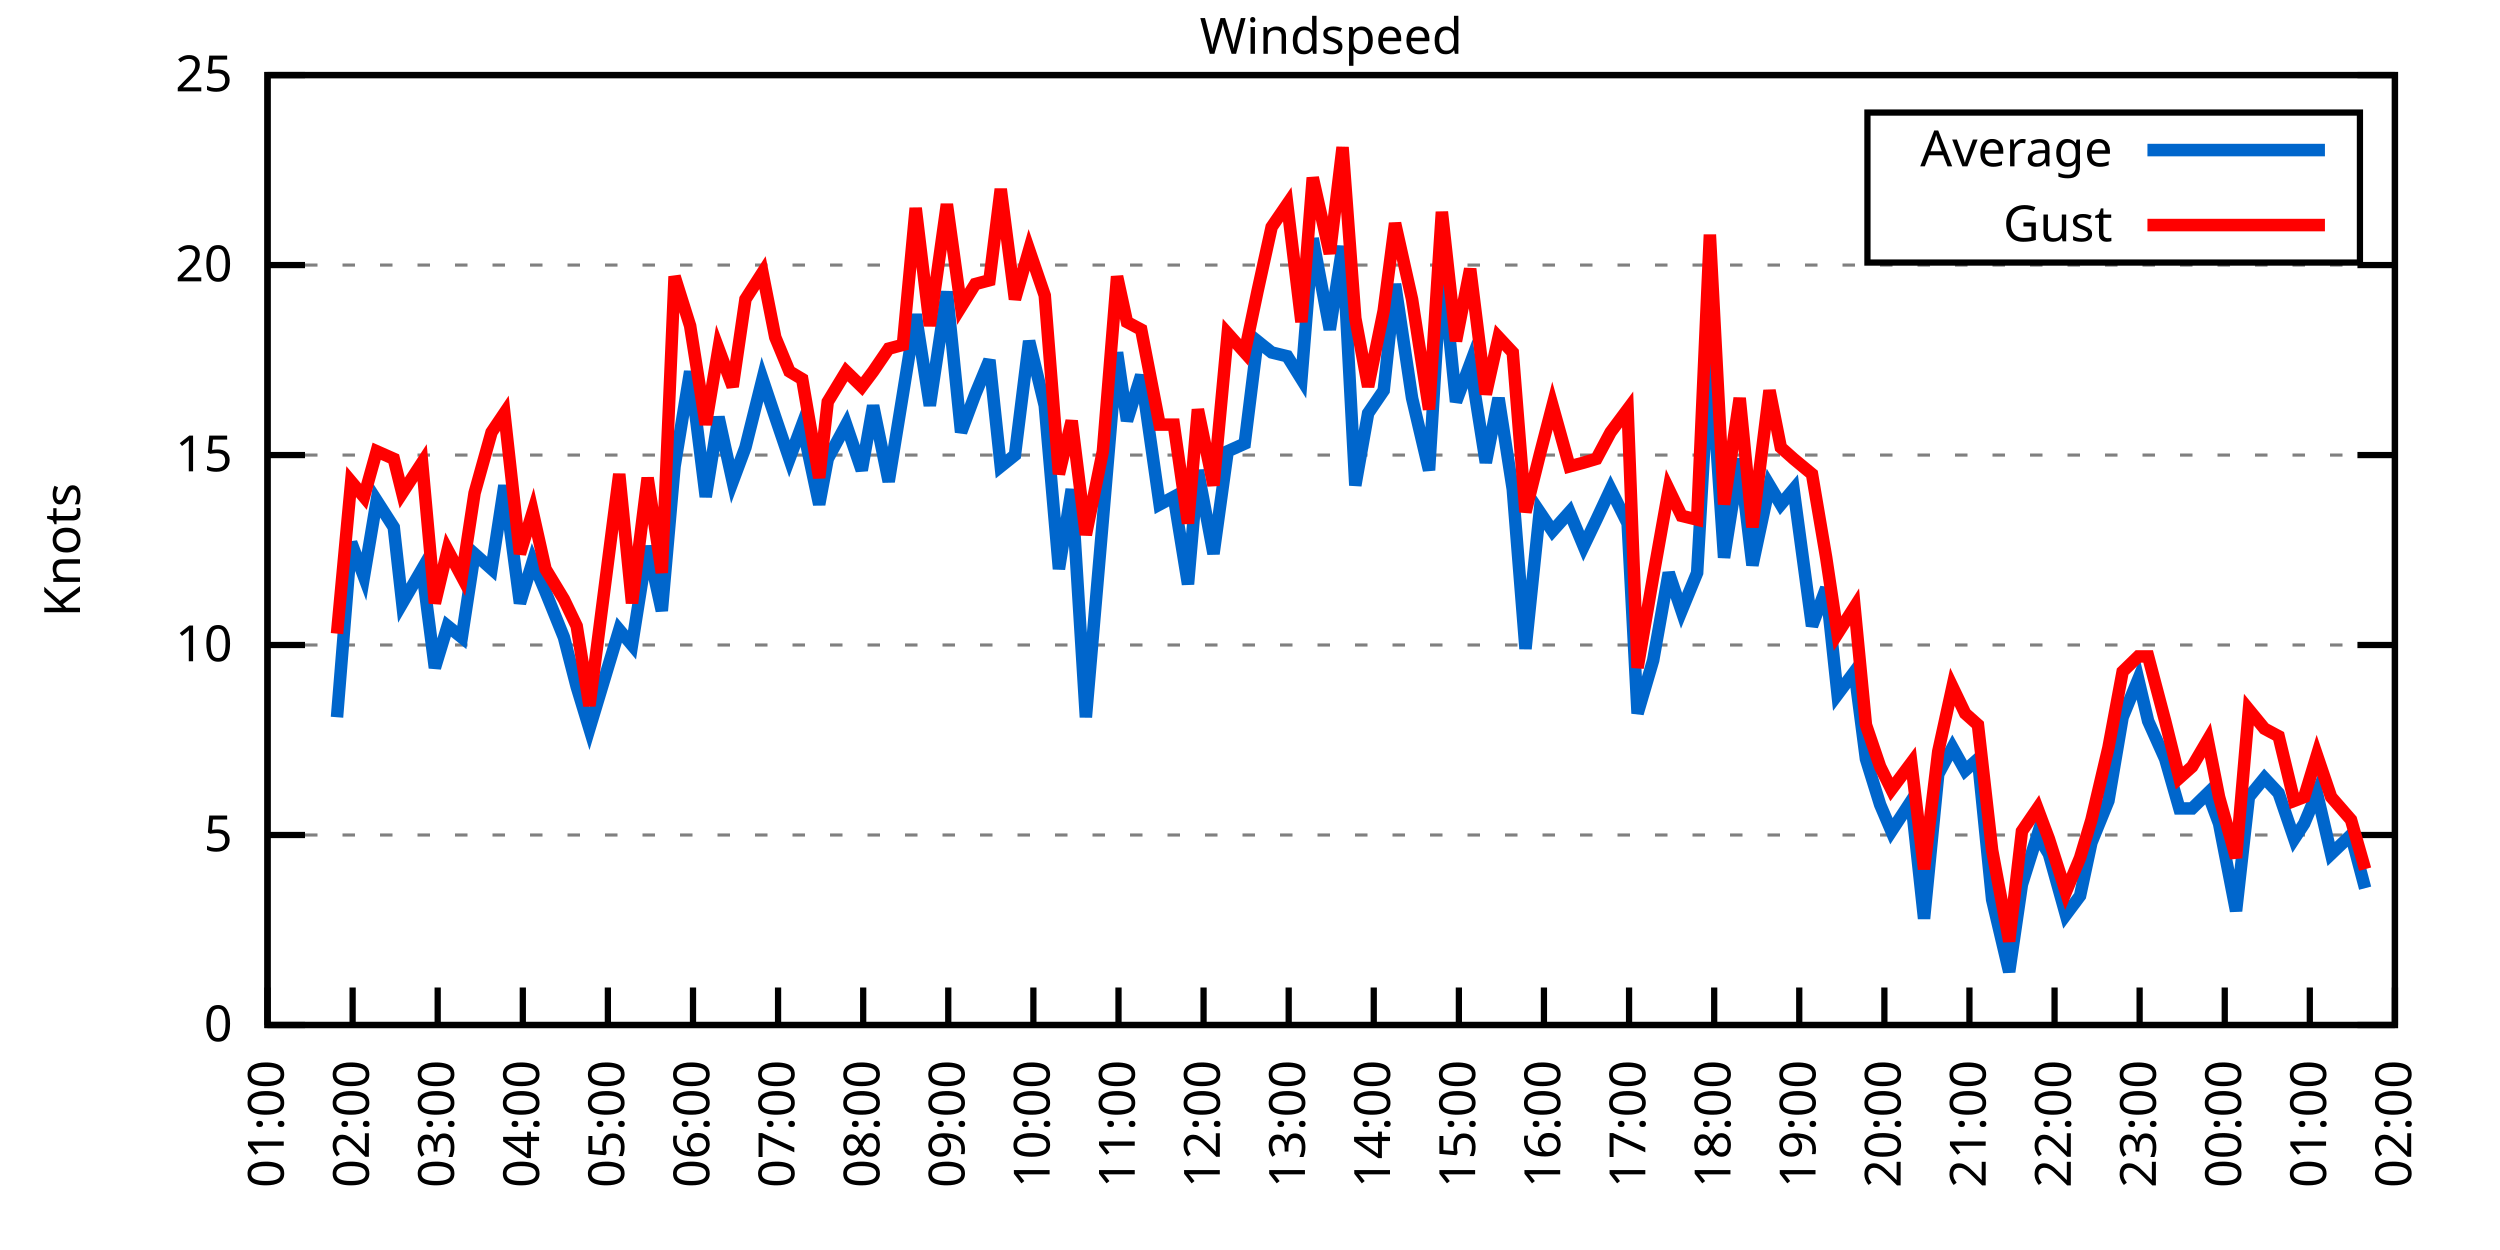
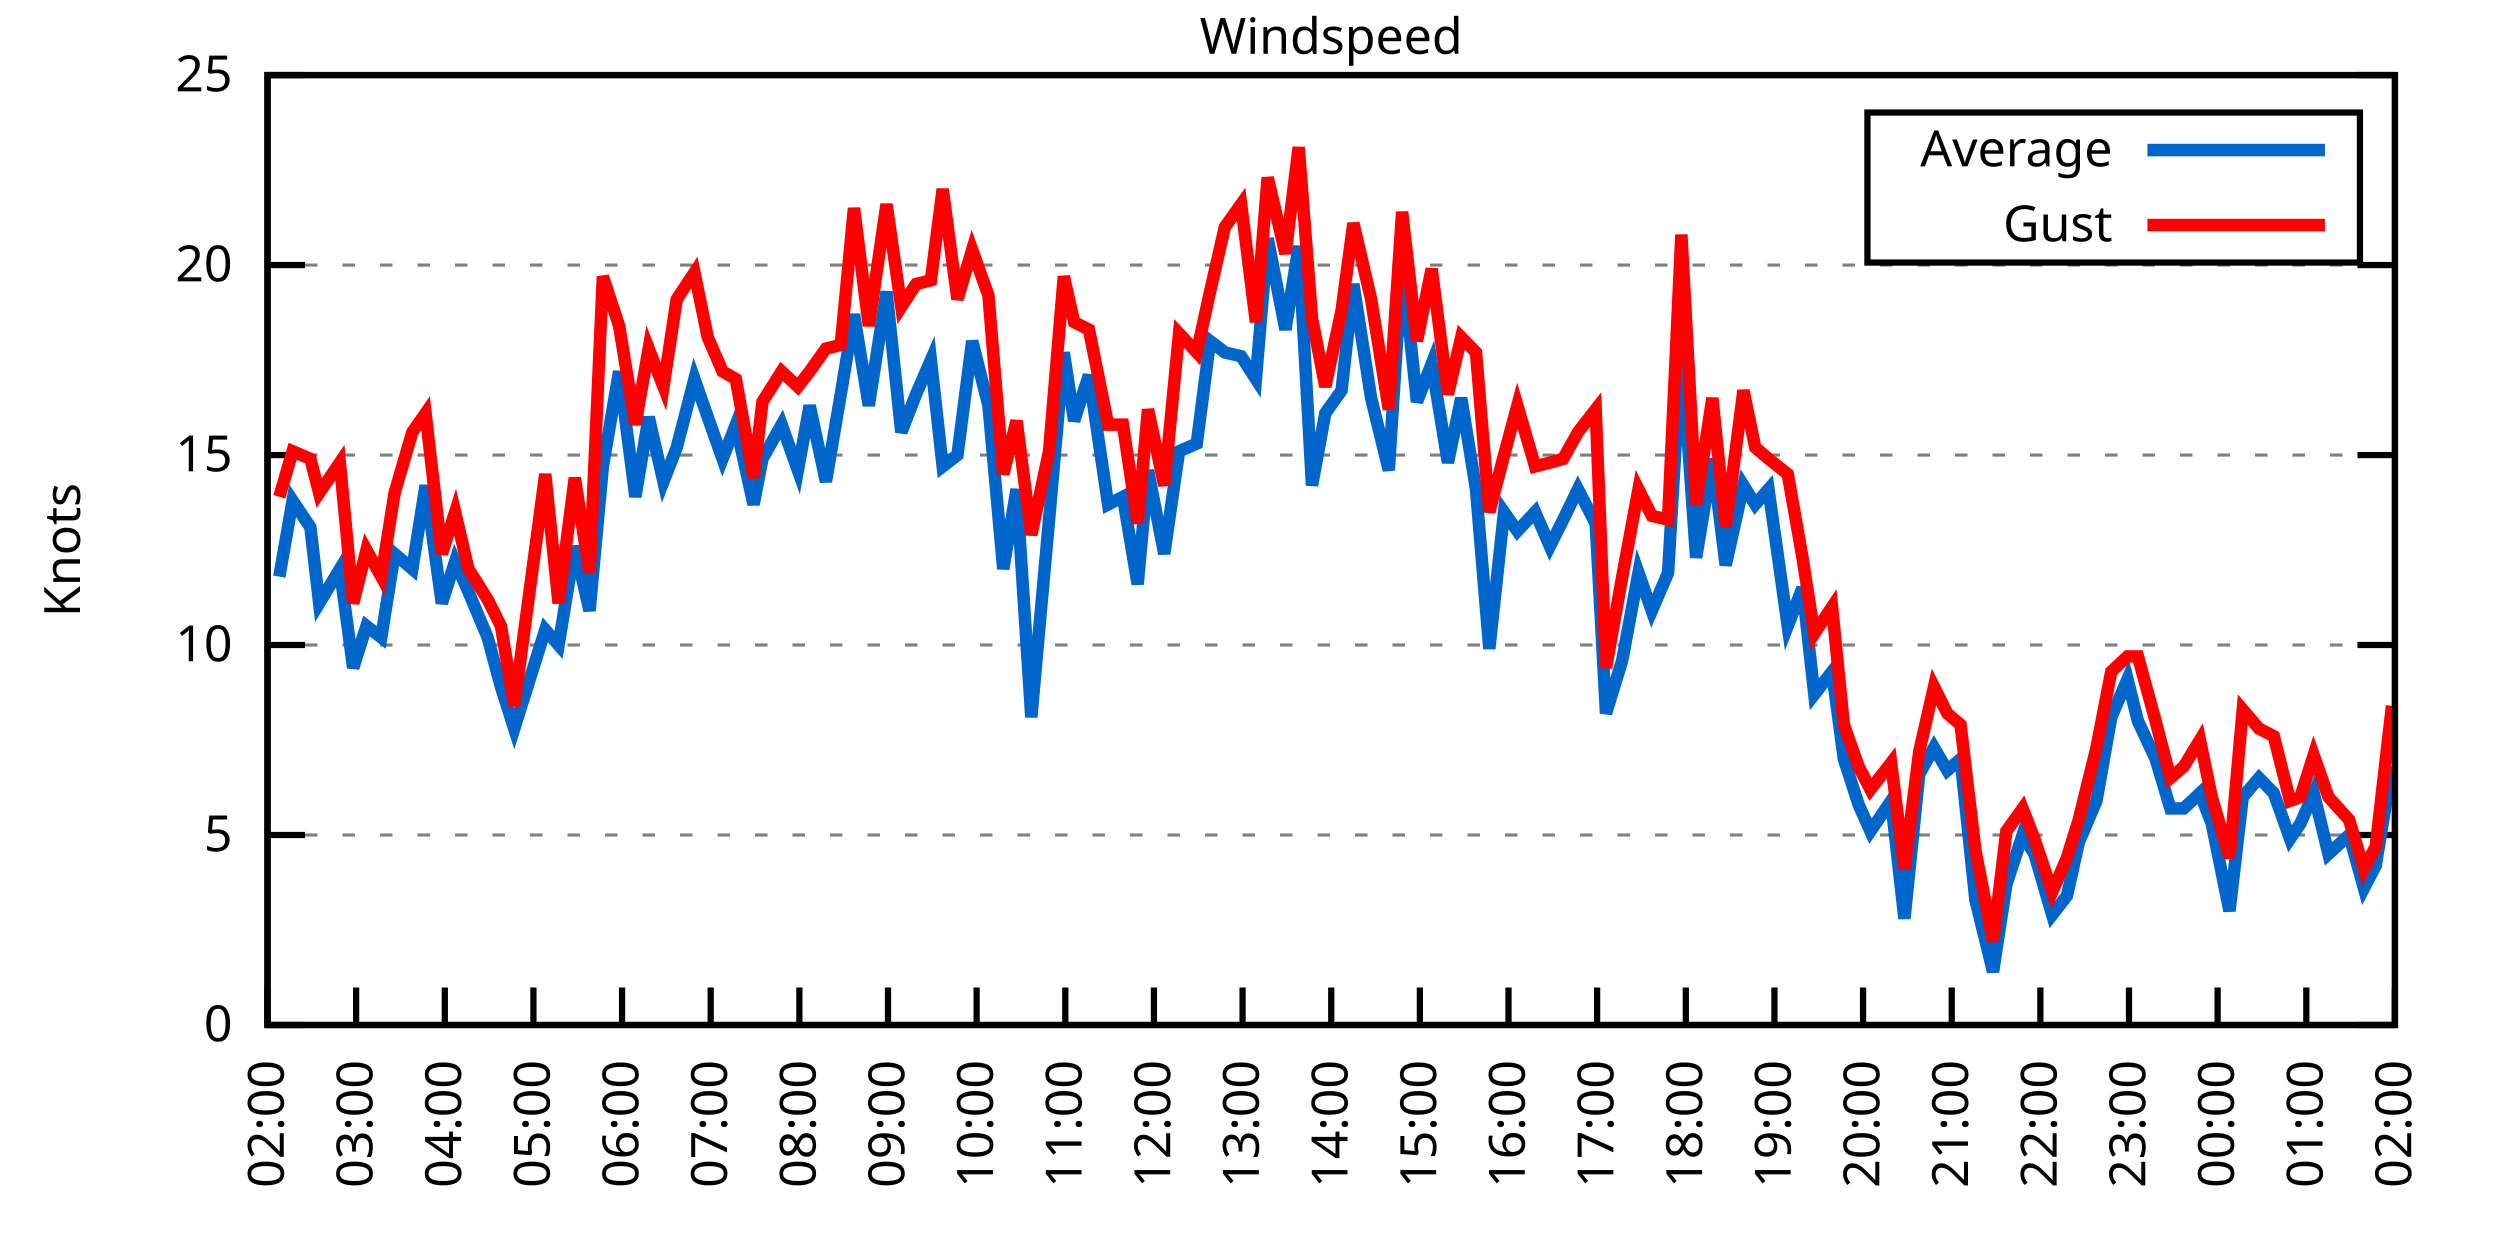
<svg xmlns="http://www.w3.org/2000/svg" xmlns:xlink="http://www.w3.org/1999/xlink" width="400" height="200" viewBox="0 0 400 200">
  <g id="gnuplot_canvas">
    <rect x="0" y="0" width="400" height="200" fill="none" />
    <defs>
      <circle id="gpDot" r="0.5" stroke-width="0.5" stroke="currentColor" />
      <path id="gpPt0" stroke-width="0.333" stroke="currentColor" d="M-1,0 h2 M0,-1 v2" />
      <path id="gpPt1" stroke-width="0.333" stroke="currentColor" d="M-1,-1 L1,1 M1,-1 L-1,1" />
      <path id="gpPt2" stroke-width="0.333" stroke="currentColor" d="M-1,0 L1,0 M0,-1 L0,1 M-1,-1 L1,1 M-1,1 L1,-1" />
      <rect id="gpPt3" stroke-width="0.333" stroke="currentColor" x="-1" y="-1" width="2" height="2" />
      <rect id="gpPt4" stroke-width="0.333" stroke="currentColor" fill="currentColor" x="-1" y="-1" width="2" height="2" />
      <circle id="gpPt5" stroke-width="0.333" stroke="currentColor" cx="0" cy="0" r="1" />
      <use xlink:href="#gpPt5" id="gpPt6" fill="currentColor" stroke="none" />
      <path id="gpPt7" stroke-width="0.333" stroke="currentColor" d="M0,-1.33 L-1.33,0.67 L1.33,0.67 z" />
      <use xlink:href="#gpPt7" id="gpPt8" fill="currentColor" stroke="none" />
      <use xlink:href="#gpPt7" id="gpPt9" stroke="currentColor" transform="rotate(180)" />
      <use xlink:href="#gpPt9" id="gpPt10" fill="currentColor" stroke="none" />
      <use xlink:href="#gpPt3" id="gpPt11" stroke="currentColor" transform="rotate(45)" />
      <use xlink:href="#gpPt11" id="gpPt12" fill="currentColor" stroke="none" />
      <path id="gpPt13" stroke-width="0.333" stroke="currentColor" d="M0,1.330 L1.265,0.411 L0.782,-1.067 L-0.782,-1.076 L-1.265,0.411 z" />
      <use xlink:href="#gpPt13" id="gpPt14" fill="currentColor" stroke="none" />
      <filter id="textbox" filterUnits="objectBoundingBox" x="0" y="0" height="1" width="1">
        <feFlood flood-color="white" flood-opacity="1" result="bgnd" />
        <feComposite in="SourceGraphic" in2="bgnd" operator="atop" />
      </filter>
      <filter id="greybox" filterUnits="objectBoundingBox" x="0" y="0" height="1" width="1">
        <feFlood flood-color="lightgrey" flood-opacity="1" result="grey" />
        <feComposite in="SourceGraphic" in2="grey" operator="atop" />
      </filter>
    </defs>
    <g fill="none" color="white" stroke="currentColor" stroke-width="1.00" stroke-linecap="butt" stroke-linejoin="miter">
</g>
    <g fill="none" color="black" stroke="currentColor" stroke-width="1.00" stroke-linecap="butt" stroke-linejoin="miter">
      <g stroke="none" shape-rendering="crispEdges">
        <polygon fill="rgb(255, 255, 255)" points="42.80,164.00 383.18,164.00 383.18,12.02 42.80,12.02 " />
      </g>
    </g>
    <g fill="none" color="black" stroke="currentColor" stroke-width="1.00" stroke-linecap="butt" stroke-linejoin="miter">
</g>
    <g fill="none" color="black" stroke="black" stroke-width="0.50" stroke-linecap="butt" stroke-linejoin="miter">
</g>
    <g fill="none" color="gray" stroke="currentColor" stroke-width="0.50" stroke-linecap="butt" stroke-linejoin="miter">
      <path stroke="gray" stroke-dasharray="2,4" class="gridline" d="M42.80,164.00 L383.19,164.00  " />
    </g>
    <g fill="none" color="gray" stroke="gray" stroke-width="1.00" stroke-linecap="butt" stroke-linejoin="miter">
</g>
    <g fill="none" color="black" stroke="currentColor" stroke-width="1.00" stroke-linecap="butt" stroke-linejoin="miter">
      <path stroke="black" d="M42.80,164.00 L48.80,164.00 M383.19,164.00 L377.19,164.00  " />
      <g transform="translate(37.20,166.60)" stroke="none" fill="black" font-family="Sans" font-size="8.00" text-anchor="end">
        <text>
          <tspan font-family="Sans"> 0</tspan>
        </text>
      </g>
    </g>
    <g fill="none" color="black" stroke="currentColor" stroke-width="1.00" stroke-linecap="butt" stroke-linejoin="miter">
</g>
    <g fill="none" color="black" stroke="black" stroke-width="0.50" stroke-linecap="butt" stroke-linejoin="miter">
</g>
    <g fill="none" color="gray" stroke="currentColor" stroke-width="0.50" stroke-linecap="butt" stroke-linejoin="miter">
      <path stroke="gray" stroke-dasharray="2,4" class="gridline" d="M42.80,133.60 L383.19,133.60  " />
    </g>
    <g fill="none" color="gray" stroke="gray" stroke-width="1.00" stroke-linecap="butt" stroke-linejoin="miter">
</g>
    <g fill="none" color="black" stroke="currentColor" stroke-width="1.00" stroke-linecap="butt" stroke-linejoin="miter">
      <path stroke="black" d="M42.80,133.60 L48.80,133.60 M383.19,133.60 L377.19,133.60  " />
      <g transform="translate(37.20,136.20)" stroke="none" fill="black" font-family="Sans" font-size="8.00" text-anchor="end">
        <text>
          <tspan font-family="Sans"> 5</tspan>
        </text>
      </g>
    </g>
    <g fill="none" color="black" stroke="currentColor" stroke-width="1.00" stroke-linecap="butt" stroke-linejoin="miter">
</g>
    <g fill="none" color="black" stroke="black" stroke-width="0.50" stroke-linecap="butt" stroke-linejoin="miter">
</g>
    <g fill="none" color="gray" stroke="currentColor" stroke-width="0.50" stroke-linecap="butt" stroke-linejoin="miter">
      <path stroke="gray" stroke-dasharray="2,4" class="gridline" d="M42.80,103.20 L383.19,103.20  " />
    </g>
    <g fill="none" color="gray" stroke="gray" stroke-width="1.00" stroke-linecap="butt" stroke-linejoin="miter">
</g>
    <g fill="none" color="black" stroke="currentColor" stroke-width="1.00" stroke-linecap="butt" stroke-linejoin="miter">
      <path stroke="black" d="M42.80,103.20 L48.80,103.20 M383.19,103.20 L377.19,103.20  " />
      <g transform="translate(37.20,105.80)" stroke="none" fill="black" font-family="Sans" font-size="8.00" text-anchor="end">
        <text>
          <tspan font-family="Sans"> 10</tspan>
        </text>
      </g>
    </g>
    <g fill="none" color="black" stroke="currentColor" stroke-width="1.00" stroke-linecap="butt" stroke-linejoin="miter">
</g>
    <g fill="none" color="black" stroke="black" stroke-width="0.50" stroke-linecap="butt" stroke-linejoin="miter">
</g>
    <g fill="none" color="gray" stroke="currentColor" stroke-width="0.50" stroke-linecap="butt" stroke-linejoin="miter">
      <path stroke="gray" stroke-dasharray="2,4" class="gridline" d="M42.80,72.81 L383.19,72.81  " />
    </g>
    <g fill="none" color="gray" stroke="gray" stroke-width="1.00" stroke-linecap="butt" stroke-linejoin="miter">
</g>
    <g fill="none" color="black" stroke="currentColor" stroke-width="1.00" stroke-linecap="butt" stroke-linejoin="miter">
      <path stroke="black" d="M42.80,72.81 L48.80,72.81 M383.19,72.81 L377.19,72.81  " />
      <g transform="translate(37.20,75.41)" stroke="none" fill="black" font-family="Sans" font-size="8.00" text-anchor="end">
        <text>
          <tspan font-family="Sans"> 15</tspan>
        </text>
      </g>
    </g>
    <g fill="none" color="black" stroke="currentColor" stroke-width="1.00" stroke-linecap="butt" stroke-linejoin="miter">
</g>
    <g fill="none" color="black" stroke="black" stroke-width="0.50" stroke-linecap="butt" stroke-linejoin="miter">
</g>
    <g fill="none" color="gray" stroke="currentColor" stroke-width="0.50" stroke-linecap="butt" stroke-linejoin="miter">
      <path stroke="gray" stroke-dasharray="2,4" class="gridline" d="M42.80,42.41 L383.19,42.41  " />
    </g>
    <g fill="none" color="gray" stroke="gray" stroke-width="1.00" stroke-linecap="butt" stroke-linejoin="miter">
</g>
    <g fill="none" color="black" stroke="currentColor" stroke-width="1.00" stroke-linecap="butt" stroke-linejoin="miter">
      <path stroke="black" d="M42.80,42.41 L48.80,42.41 M383.19,42.41 L377.19,42.41  " />
      <g transform="translate(37.20,45.01)" stroke="none" fill="black" font-family="Sans" font-size="8.00" text-anchor="end">
        <text>
          <tspan font-family="Sans"> 20</tspan>
        </text>
      </g>
    </g>
    <g fill="none" color="black" stroke="currentColor" stroke-width="1.00" stroke-linecap="butt" stroke-linejoin="miter">
</g>
    <g fill="none" color="black" stroke="black" stroke-width="0.50" stroke-linecap="butt" stroke-linejoin="miter">
</g>
    <g fill="none" color="gray" stroke="currentColor" stroke-width="0.50" stroke-linecap="butt" stroke-linejoin="miter">
      <path stroke="gray" stroke-dasharray="2,4" class="gridline" d="M42.80,12.01 L383.19,12.01  " />
    </g>
    <g fill="none" color="gray" stroke="gray" stroke-width="1.00" stroke-linecap="butt" stroke-linejoin="miter">
</g>
    <g fill="none" color="black" stroke="currentColor" stroke-width="1.00" stroke-linecap="butt" stroke-linejoin="miter">
      <path stroke="black" d="M42.80,12.01 L48.80,12.01 M383.19,12.01 L377.19,12.01  " />
      <g transform="translate(37.20,14.61)" stroke="none" fill="black" font-family="Sans" font-size="8.00" text-anchor="end">
        <text>
          <tspan font-family="Sans"> 25</tspan>
        </text>
      </g>
    </g>
    <g fill="none" color="black" stroke="currentColor" stroke-width="1.00" stroke-linecap="butt" stroke-linejoin="miter">
      <path stroke="black" d="M42.80,164.00 L42.80,158.00  " />
      <g transform="translate(45.40,169.60) rotate(270.00)" stroke="none" fill="black" font-family="Sans" font-size="8.00" text-anchor="end">
        <text>
-           <tspan font-family="Sans">01:00</tspan>
-         </text>
-       </g>
-     </g>
-     <g fill="none" color="black" stroke="currentColor" stroke-width="1.00" stroke-linecap="butt" stroke-linejoin="miter">
-       <path stroke="black" d="M56.42,164.00 L56.42,158.00  " />
-       <g transform="translate(59.02,169.60) rotate(270.00)" stroke="none" fill="black" font-family="Sans" font-size="8.00" text-anchor="end">
-         <text>
          <tspan font-family="Sans">02:00</tspan>
        </text>
      </g>
    </g>
    <g fill="none" color="black" stroke="currentColor" stroke-width="1.00" stroke-linecap="butt" stroke-linejoin="miter">
-       <path stroke="black" d="M70.03,164.00 L70.03,158.00  " />
-       <g transform="translate(72.63,169.60) rotate(270.00)" stroke="none" fill="black" font-family="Sans" font-size="8.00" text-anchor="end">
+       <path stroke="black" d="M56.98,164.00 L56.98,158.00  " />
+       <g transform="translate(59.58,169.60) rotate(270.00)" stroke="none" fill="black" font-family="Sans" font-size="8.00" text-anchor="end">
        <text>
          <tspan font-family="Sans">03:00</tspan>
        </text>
      </g>
    </g>
    <g fill="none" color="black" stroke="currentColor" stroke-width="1.00" stroke-linecap="butt" stroke-linejoin="miter">
-       <path stroke="black" d="M83.65,164.00 L83.65,158.00  " />
-       <g transform="translate(86.25,169.60) rotate(270.00)" stroke="none" fill="black" font-family="Sans" font-size="8.00" text-anchor="end">
+       <path stroke="black" d="M71.17,164.00 L71.17,158.00  " />
+       <g transform="translate(73.77,169.60) rotate(270.00)" stroke="none" fill="black" font-family="Sans" font-size="8.00" text-anchor="end">
        <text>
          <tspan font-family="Sans">04:00</tspan>
        </text>
      </g>
    </g>
    <g fill="none" color="black" stroke="currentColor" stroke-width="1.00" stroke-linecap="butt" stroke-linejoin="miter">
-       <path stroke="black" d="M97.26,164.00 L97.26,158.00  " />
-       <g transform="translate(99.86,169.60) rotate(270.00)" stroke="none" fill="black" font-family="Sans" font-size="8.00" text-anchor="end">
+       <path stroke="black" d="M85.35,164.00 L85.35,158.00  " />
+       <g transform="translate(87.95,169.60) rotate(270.00)" stroke="none" fill="black" font-family="Sans" font-size="8.00" text-anchor="end">
        <text>
          <tspan font-family="Sans">05:00</tspan>
        </text>
      </g>
    </g>
    <g fill="none" color="black" stroke="currentColor" stroke-width="1.00" stroke-linecap="butt" stroke-linejoin="miter">
-       <path stroke="black" d="M110.88,164.00 L110.88,158.00  " />
-       <g transform="translate(113.48,169.60) rotate(270.00)" stroke="none" fill="black" font-family="Sans" font-size="8.00" text-anchor="end">
+       <path stroke="black" d="M99.53,164.00 L99.53,158.00  " />
+       <g transform="translate(102.13,169.60) rotate(270.00)" stroke="none" fill="black" font-family="Sans" font-size="8.00" text-anchor="end">
        <text>
          <tspan font-family="Sans">06:00</tspan>
        </text>
      </g>
    </g>
    <g fill="none" color="black" stroke="currentColor" stroke-width="1.00" stroke-linecap="butt" stroke-linejoin="miter">
-       <path stroke="black" d="M124.49,164.00 L124.49,158.00  " />
-       <g transform="translate(127.09,169.60) rotate(270.00)" stroke="none" fill="black" font-family="Sans" font-size="8.00" text-anchor="end">
+       <path stroke="black" d="M113.71,164.00 L113.71,158.00  " />
+       <g transform="translate(116.31,169.60) rotate(270.00)" stroke="none" fill="black" font-family="Sans" font-size="8.00" text-anchor="end">
        <text>
          <tspan font-family="Sans">07:00</tspan>
        </text>
      </g>
    </g>
    <g fill="none" color="black" stroke="currentColor" stroke-width="1.00" stroke-linecap="butt" stroke-linejoin="miter">
-       <path stroke="black" d="M138.11,164.00 L138.11,158.00  " />
-       <g transform="translate(140.71,169.60) rotate(270.00)" stroke="none" fill="black" font-family="Sans" font-size="8.00" text-anchor="end">
+       <path stroke="black" d="M127.90,164.00 L127.90,158.00  " />
+       <g transform="translate(130.50,169.60) rotate(270.00)" stroke="none" fill="black" font-family="Sans" font-size="8.00" text-anchor="end">
        <text>
          <tspan font-family="Sans">08:00</tspan>
        </text>
      </g>
    </g>
    <g fill="none" color="black" stroke="currentColor" stroke-width="1.00" stroke-linecap="butt" stroke-linejoin="miter">
-       <path stroke="black" d="M151.72,164.00 L151.72,158.00  " />
-       <g transform="translate(154.32,169.60) rotate(270.00)" stroke="none" fill="black" font-family="Sans" font-size="8.00" text-anchor="end">
+       <path stroke="black" d="M142.08,164.00 L142.08,158.00  " />
+       <g transform="translate(144.68,169.60) rotate(270.00)" stroke="none" fill="black" font-family="Sans" font-size="8.00" text-anchor="end">
        <text>
          <tspan font-family="Sans">09:00</tspan>
        </text>
      </g>
    </g>
    <g fill="none" color="black" stroke="currentColor" stroke-width="1.00" stroke-linecap="butt" stroke-linejoin="miter">
-       <path stroke="black" d="M165.34,164.00 L165.34,158.00  " />
-       <g transform="translate(167.94,169.60) rotate(270.00)" stroke="none" fill="black" font-family="Sans" font-size="8.00" text-anchor="end">
+       <path stroke="black" d="M156.26,164.00 L156.26,158.00  " />
+       <g transform="translate(158.86,169.60) rotate(270.00)" stroke="none" fill="black" font-family="Sans" font-size="8.00" text-anchor="end">
        <text>
          <tspan font-family="Sans">10:00</tspan>
        </text>
      </g>
    </g>
    <g fill="none" color="black" stroke="currentColor" stroke-width="1.00" stroke-linecap="butt" stroke-linejoin="miter">
-       <path stroke="black" d="M178.96,164.00 L178.96,158.00  " />
-       <g transform="translate(181.56,169.60) rotate(270.00)" stroke="none" fill="black" font-family="Sans" font-size="8.00" text-anchor="end">
+       <path stroke="black" d="M170.45,164.00 L170.45,158.00  " />
+       <g transform="translate(173.05,169.60) rotate(270.00)" stroke="none" fill="black" font-family="Sans" font-size="8.00" text-anchor="end">
        <text>
          <tspan font-family="Sans">11:00</tspan>
        </text>
      </g>
    </g>
    <g fill="none" color="black" stroke="currentColor" stroke-width="1.00" stroke-linecap="butt" stroke-linejoin="miter">
-       <path stroke="black" d="M192.57,164.00 L192.57,158.00  " />
-       <g transform="translate(195.17,169.60) rotate(270.00)" stroke="none" fill="black" font-family="Sans" font-size="8.00" text-anchor="end">
+       <path stroke="black" d="M184.63,164.00 L184.63,158.00  " />
+       <g transform="translate(187.23,169.60) rotate(270.00)" stroke="none" fill="black" font-family="Sans" font-size="8.00" text-anchor="end">
        <text>
          <tspan font-family="Sans">12:00</tspan>
        </text>
      </g>
    </g>
    <g fill="none" color="black" stroke="currentColor" stroke-width="1.00" stroke-linecap="butt" stroke-linejoin="miter">
-       <path stroke="black" d="M206.19,164.00 L206.19,158.00  " />
-       <g transform="translate(208.79,169.60) rotate(270.00)" stroke="none" fill="black" font-family="Sans" font-size="8.00" text-anchor="end">
+       <path stroke="black" d="M198.81,164.00 L198.81,158.00  " />
+       <g transform="translate(201.41,169.60) rotate(270.00)" stroke="none" fill="black" font-family="Sans" font-size="8.00" text-anchor="end">
        <text>
          <tspan font-family="Sans">13:00</tspan>
        </text>
      </g>
    </g>
    <g fill="none" color="black" stroke="currentColor" stroke-width="1.00" stroke-linecap="butt" stroke-linejoin="miter">
-       <path stroke="black" d="M219.80,164.00 L219.80,158.00  " />
-       <g transform="translate(222.40,169.60) rotate(270.00)" stroke="none" fill="black" font-family="Sans" font-size="8.00" text-anchor="end">
+       <path stroke="black" d="M213.00,164.00 L213.00,158.00  " />
+       <g transform="translate(215.60,169.60) rotate(270.00)" stroke="none" fill="black" font-family="Sans" font-size="8.00" text-anchor="end">
        <text>
          <tspan font-family="Sans">14:00</tspan>
        </text>
      </g>
    </g>
    <g fill="none" color="black" stroke="currentColor" stroke-width="1.00" stroke-linecap="butt" stroke-linejoin="miter">
-       <path stroke="black" d="M233.42,164.00 L233.42,158.00  " />
-       <g transform="translate(236.02,169.60) rotate(270.00)" stroke="none" fill="black" font-family="Sans" font-size="8.00" text-anchor="end">
+       <path stroke="black" d="M227.18,164.00 L227.18,158.00  " />
+       <g transform="translate(229.78,169.60) rotate(270.00)" stroke="none" fill="black" font-family="Sans" font-size="8.00" text-anchor="end">
        <text>
          <tspan font-family="Sans">15:00</tspan>
        </text>
      </g>
    </g>
    <g fill="none" color="black" stroke="currentColor" stroke-width="1.00" stroke-linecap="butt" stroke-linejoin="miter">
-       <path stroke="black" d="M247.03,164.00 L247.03,158.00  " />
-       <g transform="translate(249.63,169.60) rotate(270.00)" stroke="none" fill="black" font-family="Sans" font-size="8.00" text-anchor="end">
+       <path stroke="black" d="M241.36,164.00 L241.36,158.00  " />
+       <g transform="translate(243.96,169.60) rotate(270.00)" stroke="none" fill="black" font-family="Sans" font-size="8.00" text-anchor="end">
        <text>
          <tspan font-family="Sans">16:00</tspan>
        </text>
      </g>
    </g>
    <g fill="none" color="black" stroke="currentColor" stroke-width="1.00" stroke-linecap="butt" stroke-linejoin="miter">
-       <path stroke="black" d="M260.65,164.00 L260.65,158.00  " />
-       <g transform="translate(263.25,169.60) rotate(270.00)" stroke="none" fill="black" font-family="Sans" font-size="8.00" text-anchor="end">
+       <path stroke="black" d="M255.54,164.00 L255.54,158.00  " />
+       <g transform="translate(258.14,169.60) rotate(270.00)" stroke="none" fill="black" font-family="Sans" font-size="8.00" text-anchor="end">
        <text>
          <tspan font-family="Sans">17:00</tspan>
        </text>
      </g>
    </g>
    <g fill="none" color="black" stroke="currentColor" stroke-width="1.00" stroke-linecap="butt" stroke-linejoin="miter">
-       <path stroke="black" d="M274.27,164.00 L274.27,158.00  " />
-       <g transform="translate(276.87,169.60) rotate(270.00)" stroke="none" fill="black" font-family="Sans" font-size="8.00" text-anchor="end">
+       <path stroke="black" d="M269.73,164.00 L269.73,158.00  " />
+       <g transform="translate(272.33,169.60) rotate(270.00)" stroke="none" fill="black" font-family="Sans" font-size="8.00" text-anchor="end">
        <text>
          <tspan font-family="Sans">18:00</tspan>
        </text>
      </g>
    </g>
    <g fill="none" color="black" stroke="currentColor" stroke-width="1.00" stroke-linecap="butt" stroke-linejoin="miter">
-       <path stroke="black" d="M287.88,164.00 L287.88,158.00  " />
-       <g transform="translate(290.48,169.60) rotate(270.00)" stroke="none" fill="black" font-family="Sans" font-size="8.00" text-anchor="end">
+       <path stroke="black" d="M283.91,164.00 L283.91,158.00  " />
+       <g transform="translate(286.51,169.60) rotate(270.00)" stroke="none" fill="black" font-family="Sans" font-size="8.00" text-anchor="end">
        <text>
          <tspan font-family="Sans">19:00</tspan>
        </text>
      </g>
    </g>
    <g fill="none" color="black" stroke="currentColor" stroke-width="1.00" stroke-linecap="butt" stroke-linejoin="miter">
-       <path stroke="black" d="M301.50,164.00 L301.50,158.00  " />
-       <g transform="translate(304.10,169.60) rotate(270.00)" stroke="none" fill="black" font-family="Sans" font-size="8.00" text-anchor="end">
+       <path stroke="black" d="M298.09,164.00 L298.09,158.00  " />
+       <g transform="translate(300.69,169.60) rotate(270.00)" stroke="none" fill="black" font-family="Sans" font-size="8.00" text-anchor="end">
        <text>
          <tspan font-family="Sans">20:00</tspan>
        </text>
      </g>
    </g>
    <g fill="none" color="black" stroke="currentColor" stroke-width="1.00" stroke-linecap="butt" stroke-linejoin="miter">
-       <path stroke="black" d="M315.11,164.00 L315.11,158.00  " />
-       <g transform="translate(317.71,169.60) rotate(270.00)" stroke="none" fill="black" font-family="Sans" font-size="8.00" text-anchor="end">
+       <path stroke="black" d="M312.28,164.00 L312.28,158.00  " />
+       <g transform="translate(314.88,169.60) rotate(270.00)" stroke="none" fill="black" font-family="Sans" font-size="8.00" text-anchor="end">
        <text>
          <tspan font-family="Sans">21:00</tspan>
        </text>
      </g>
    </g>
    <g fill="none" color="black" stroke="currentColor" stroke-width="1.00" stroke-linecap="butt" stroke-linejoin="miter">
-       <path stroke="black" d="M328.73,164.00 L328.73,158.00  " />
-       <g transform="translate(331.33,169.60) rotate(270.00)" stroke="none" fill="black" font-family="Sans" font-size="8.00" text-anchor="end">
+       <path stroke="black" d="M326.46,164.00 L326.46,158.00  " />
+       <g transform="translate(329.06,169.60) rotate(270.00)" stroke="none" fill="black" font-family="Sans" font-size="8.00" text-anchor="end">
        <text>
          <tspan font-family="Sans">22:00</tspan>
        </text>
      </g>
    </g>
    <g fill="none" color="black" stroke="currentColor" stroke-width="1.00" stroke-linecap="butt" stroke-linejoin="miter">
-       <path stroke="black" d="M342.34,164.00 L342.34,158.00  " />
-       <g transform="translate(344.94,169.60) rotate(270.00)" stroke="none" fill="black" font-family="Sans" font-size="8.00" text-anchor="end">
+       <path stroke="black" d="M340.64,164.00 L340.64,158.00  " />
+       <g transform="translate(343.24,169.60) rotate(270.00)" stroke="none" fill="black" font-family="Sans" font-size="8.00" text-anchor="end">
        <text>
          <tspan font-family="Sans">23:00</tspan>
        </text>
      </g>
    </g>
    <g fill="none" color="black" stroke="currentColor" stroke-width="1.00" stroke-linecap="butt" stroke-linejoin="miter">
-       <path stroke="black" d="M355.96,164.00 L355.96,158.00  " />
-       <g transform="translate(358.56,169.60) rotate(270.00)" stroke="none" fill="black" font-family="Sans" font-size="8.00" text-anchor="end">
+       <path stroke="black" d="M354.82,164.00 L354.82,158.00  " />
+       <g transform="translate(357.42,169.60) rotate(270.00)" stroke="none" fill="black" font-family="Sans" font-size="8.00" text-anchor="end">
        <text>
          <tspan font-family="Sans">00:00</tspan>
        </text>
      </g>
    </g>
    <g fill="none" color="black" stroke="currentColor" stroke-width="1.00" stroke-linecap="butt" stroke-linejoin="miter">
-       <path stroke="black" d="M369.57,164.00 L369.57,158.00  " />
-       <g transform="translate(372.17,169.60) rotate(270.00)" stroke="none" fill="black" font-family="Sans" font-size="8.00" text-anchor="end">
+       <path stroke="black" d="M369.01,164.00 L369.01,158.00  " />
+       <g transform="translate(371.61,169.60) rotate(270.00)" stroke="none" fill="black" font-family="Sans" font-size="8.00" text-anchor="end">
        <text>
          <tspan font-family="Sans">01:00</tspan>
        </text>
      </g>
    </g>
    <g fill="none" color="black" stroke="currentColor" stroke-width="1.00" stroke-linecap="butt" stroke-linejoin="miter">
      <path stroke="black" d="M383.19,164.00 L383.19,158.00  " />
      <g transform="translate(385.79,169.60) rotate(270.00)" stroke="none" fill="black" font-family="Sans" font-size="8.00" text-anchor="end">
        <text>
          <tspan font-family="Sans">02:00</tspan>
        </text>
      </g>
    </g>
    <g fill="none" color="black" stroke="currentColor" stroke-width="1.00" stroke-linecap="butt" stroke-linejoin="miter">
</g>
    <g fill="none" color="black" stroke="currentColor" stroke-width="1.00" stroke-linecap="butt" stroke-linejoin="miter">
      <path stroke="black" d="M42.80,12.01 L42.80,164.00 L383.19,164.00 L383.19,12.01 L42.80,12.01 Z  " />
    </g>
    <g fill="none" color="black" stroke="currentColor" stroke-width="1.00" stroke-linecap="butt" stroke-linejoin="miter">
</g>
    <g fill="none" color="black" stroke="currentColor" stroke-width="1.00" stroke-linecap="butt" stroke-linejoin="miter">
      <path stroke="black" d="M298.79,42.01 L298.79,18.01 L377.59,18.01 L377.59,42.01 L298.79,42.01 Z  " />
    </g>
    <g id="Windspeed_plot_1">
      <g fill="none" color="white" stroke="black" stroke-width="2.00" stroke-linecap="butt" stroke-linejoin="miter">
</g>
      <g fill="none" color="black" stroke="currentColor" stroke-width="2.00" stroke-linecap="butt" stroke-linejoin="miter">
        <g transform="translate(337.99,26.61)" stroke="none" fill="black" font-family="Sans" font-size="8.00" text-anchor="end">
          <text>
            <tspan font-family="Sans">Average</tspan>
          </text>
        </g>
      </g>
      <g fill="none" color="black" stroke="currentColor" stroke-width="2.00" stroke-linecap="butt" stroke-linejoin="miter">
-         <path stroke="rgb(  0, 102, 204)" d="M343.59,24.01 L371.99,24.01 M53.92,114.76 L56.19,86.79 L58.23,92.26 L60.27,80.10 L63.00,84.36 L64.36,96.52   L67.54,91.04 L69.58,106.85 L71.62,100.16 L73.89,101.99 L75.93,88.61 L78.65,91.04 L80.70,77.67 L83.19,96.52   L85.24,89.83 L87.28,94.69 L90.23,101.99 L92.27,109.89 L94.31,116.58 L99.08,100.77 L101.12,103.20 L103.62,87.40   L105.89,97.73 L107.93,74.63 L110.42,59.43 L112.92,79.49 L114.96,66.73 L117.23,77.06 L119.27,71.59 L122.00,60.65   L124.04,66.73 L126.31,73.41 L128.35,67.94 L131.07,80.71 L132.44,73.41 L135.39,67.94 L137.88,75.24 L139.70,64.90   L142.19,77.06 L144.46,63.08 L146.51,50.31 L148.77,64.90 L151.50,46.66 L153.77,69.16 L156.04,63.08 L158.31,57.61   L160.12,74.63 L162.39,72.81 L164.66,54.57 L167.16,64.90 L169.43,91.04 L171.47,78.28 L173.74,114.76 L176.46,83.14   L178.73,56.39 L180.32,67.33 L182.59,60.04 L185.54,80.71 L187.81,79.49 L190.08,93.48 L191.66,75.24 L194.16,88.61   L196.43,72.20 L199.15,70.98 L201.19,54.57 L203.46,56.39 L205.96,57.00 L208.23,60.65 L210.04,38.15 L212.77,52.74   L214.81,39.37 L216.85,77.67 L218.90,66.12 L221.39,62.47 L223.21,45.45 L225.93,63.69 L228.65,75.24 L230.70,41.80   L232.96,64.29 L235.23,58.21 L237.73,74.02 L239.77,63.69 L242.04,78.28 L244.08,103.81 L246.35,81.93 L248.40,84.97   L251.12,81.93 L253.39,87.40 L255.43,83.14 L257.70,78.28 L260.42,83.75 L262.01,114.15 L264.51,105.64 L267.00,91.65   L269.05,97.73 L271.54,91.65 L273.58,55.78 L275.85,89.22 L278.35,73.41 L280.39,90.44 L283.12,77.67 L284.93,80.71   L286.97,78.28 L289.92,100.16 L292.19,94.08 L294.01,111.11 L296.73,107.46 L298.55,121.44 L300.82,128.74 L302.63,132.99   L305.81,128.13 L307.85,146.98 L310.12,123.87 L312.39,119.62 L314.43,123.27 L316.47,121.44 L318.74,143.94 L321.47,155.49   L323.51,141.51 L326.00,133.60 L327.82,136.64 L330.54,146.37 L332.81,143.33 L334.63,134.82 L337.35,128.13 L339.62,114.76   L342.12,108.68 L343.70,115.36 L346.43,121.44 L348.70,129.35 L350.74,129.35 L353.24,126.91 L355.05,131.78 L357.77,145.76   L359.82,127.52 L362.31,124.48 L364.58,126.91 L367.08,134.21 L368.67,131.78 L370.71,126.91 L372.98,136.64 L376.16,133.60   L378.42,142.11  " />
+         <path stroke="rgb(  0, 102, 204)" d="M343.59,24.01 L371.99,24.01 M44.69,92.26 L46.82,80.10 L49.66,84.36 L51.07,96.52 L54.38,91.04 L56.51,106.85   L58.64,100.16 L61.00,101.99 L63.13,88.61 L65.97,91.04 L68.09,77.67 L70.69,96.52 L72.82,89.83 L74.95,94.69   L78.02,101.99 L80.15,109.89 L82.28,116.58 L87.24,100.77 L89.37,103.20 L91.97,87.40 L94.33,97.73 L96.46,74.63   L99.06,59.43 L101.66,79.49 L103.79,66.73 L106.15,77.06 L108.28,71.59 L111.11,60.65 L113.24,66.73 L115.61,73.41   L117.73,67.94 L120.57,80.71 L121.99,73.41 L125.06,67.94 L127.66,75.24 L129.55,64.90 L132.15,77.06 L134.52,63.08   L136.64,50.31 L139.01,64.90 L141.84,46.66 L144.21,69.16 L146.57,63.08 L148.94,57.61 L150.83,74.63 L153.19,72.81   L155.55,54.57 L158.15,64.90 L160.52,91.04 L162.65,78.28 L165.01,114.76 L167.85,83.14 L170.21,56.39 L171.86,67.33   L174.23,60.04 L177.30,80.71 L179.67,79.49 L182.03,93.48 L183.68,75.24 L186.28,88.61 L188.65,72.20 L191.48,70.98   L193.61,54.57 L195.98,56.39 L198.58,57.00 L200.94,60.65 L202.83,38.15 L205.67,52.74 L207.79,39.37 L209.92,77.67   L212.05,66.12 L214.65,62.47 L216.54,45.45 L219.38,63.69 L222.21,75.24 L224.34,41.80 L226.71,64.29 L229.07,58.21   L231.67,74.02 L233.80,63.69 L236.16,78.28 L238.29,103.81 L240.65,81.93 L242.78,84.97 L245.62,81.93 L247.98,87.40   L250.11,83.14 L252.47,78.28 L255.31,83.75 L256.96,114.15 L259.56,105.64 L262.16,91.65 L264.29,97.73 L266.89,91.65   L269.02,55.78 L271.38,89.22 L273.98,73.41 L276.11,90.44 L278.95,77.67 L280.84,80.71 L282.96,78.28 L286.04,100.16   L288.40,94.08 L290.29,111.11 L293.13,107.46 L295.02,121.44 L297.38,128.74 L299.27,132.99 L302.58,128.13 L304.71,146.98   L307.08,123.87 L309.44,119.62 L311.57,123.27 L313.69,121.44 L316.06,143.94 L318.89,155.49 L321.02,141.51 L323.62,133.60   L325.51,136.64 L328.35,146.37 L330.71,143.33 L332.60,134.82 L335.44,128.13 L337.80,114.76 L340.40,108.68 L342.06,115.36   L344.90,121.44 L347.26,129.35 L349.39,129.35 L351.99,126.91 L353.88,131.78 L356.72,145.76 L358.84,127.52 L361.44,124.48   L363.81,126.91 L366.41,134.21 L368.06,131.78 L370.19,126.91 L372.55,136.64 L375.86,133.60 L378.23,142.11 L380.12,138.47   L382.72,122.66  " />
      </g>
    </g>
    <g id="Windspeed_plot_2">
      <g fill="none" color="black" stroke="currentColor" stroke-width="2.00" stroke-linecap="butt" stroke-linejoin="miter">
        <g transform="translate(337.99,38.61)" stroke="none" fill="black" font-family="Sans" font-size="8.00" text-anchor="end">
          <text>
            <tspan font-family="Sans">Gust</tspan>
          </text>
        </g>
      </g>
      <g fill="none" color="black" stroke="currentColor" stroke-width="2.00" stroke-linecap="butt" stroke-linejoin="miter">
-         <path stroke="rgb(255,   0,   0)" d="M343.59,36.01 L371.99,36.01 M53.92,101.38 L56.19,77.06 L58.23,79.49 L60.27,72.20 L63.00,73.41 L64.36,78.89   L67.54,74.02 L69.58,96.52 L71.62,88.00 L73.89,92.26 L75.93,78.89 L78.65,69.16 L80.70,66.12 L83.19,88.61   L85.24,81.93 L87.28,91.04 L90.23,95.91 L92.27,100.16 L94.31,112.93 L99.08,75.85 L101.12,96.52 L103.62,76.45   L105.89,91.65 L107.93,44.23 L110.42,52.14 L112.92,67.94 L114.96,55.78 L117.23,61.86 L119.27,47.88 L122.00,43.62   L124.04,53.96 L126.31,59.43 L128.35,60.65 L131.07,76.45 L132.44,64.29 L135.39,59.43 L137.88,61.86 L139.70,59.43   L142.19,55.78 L144.46,55.18 L146.51,33.29 L148.77,52.14 L151.50,32.68 L153.77,49.10 L156.04,45.45 L158.31,44.84   L160.12,30.25 L162.39,47.88 L164.66,39.98 L167.16,47.27 L169.43,75.85 L171.47,67.33 L173.74,85.57 L176.46,72.20   L178.73,44.23 L180.32,51.53 L182.59,52.74 L185.54,67.94 L187.81,67.94 L190.08,83.75 L191.66,65.51 L194.16,77.67   L196.43,53.35 L199.15,56.39 L201.19,46.66 L203.46,36.33 L205.96,32.68 L208.23,51.53 L210.04,28.42 L212.77,40.58   L214.81,23.56 L216.85,50.92 L218.90,61.86 L221.39,49.70 L223.21,35.72 L225.93,47.88 L228.65,65.51 L230.70,33.90   L232.96,54.57 L235.23,43.02 L237.73,63.08 L239.77,53.96 L242.04,56.39 L244.08,81.93 L246.35,72.81 L248.40,64.90   L251.12,74.63 L253.39,74.02 L255.43,73.41 L257.70,69.16 L260.42,65.51 L262.01,106.85 L264.51,92.26 L267.00,78.28   L269.05,82.53 L271.54,83.14 L273.58,37.54 L275.85,80.71 L278.35,63.69 L280.39,84.36 L283.12,62.47 L284.93,71.59   L286.97,73.41 L289.92,75.85 L292.19,89.22 L294.01,101.38 L296.73,97.12 L298.55,115.97 L300.82,122.66 L302.63,126.31   L305.81,122.05 L307.85,139.07 L310.12,120.23 L312.39,109.89 L314.43,114.15 L316.47,115.97 L318.74,136.03 L321.47,150.62   L323.51,132.99 L326.00,129.35 L327.82,134.21 L330.54,142.72 L332.81,137.25 L334.63,131.17 L337.35,119.62 L339.62,107.46   L342.12,105.03 L343.70,105.03 L346.43,115.36 L348.70,124.48 L350.74,122.66 L353.24,118.40 L355.05,127.52 L357.77,137.25   L359.82,113.54 L362.31,116.58 L364.58,117.80 L367.08,128.13 L368.67,127.52 L370.71,120.83 L372.98,127.52 L376.16,131.17   L378.42,139.07  " />
+         <path stroke="rgb(255,   0,   0)" d="M343.59,36.01 L371.99,36.01 M44.69,79.49 L46.82,72.20 L49.66,73.41 L51.07,78.89 L54.38,74.02 L56.51,96.52   L58.64,88.00 L61.00,92.26 L63.13,78.89 L65.97,69.16 L68.09,66.12 L70.69,88.61 L72.82,81.93 L74.95,91.04   L78.02,95.91 L80.15,100.16 L82.28,112.93 L87.24,75.85 L89.37,96.52 L91.97,76.45 L94.33,91.65 L96.46,44.23   L99.06,52.14 L101.66,67.94 L103.79,55.78 L106.15,61.86 L108.28,47.88 L111.11,43.62 L113.24,53.96 L115.61,59.43   L117.73,60.65 L120.57,76.45 L121.99,64.29 L125.06,59.43 L127.66,61.86 L129.55,59.43 L132.15,55.78 L134.52,55.18   L136.64,33.29 L139.01,52.14 L141.84,32.68 L144.21,49.10 L146.57,45.45 L148.94,44.84 L150.83,30.25 L153.19,47.88   L155.55,39.98 L158.15,47.27 L160.52,75.85 L162.65,67.33 L165.01,85.57 L167.85,72.20 L170.21,44.23 L171.86,51.53   L174.23,52.74 L177.30,67.94 L179.67,67.94 L182.03,83.75 L183.68,65.51 L186.28,77.67 L188.65,53.35 L191.48,56.39   L193.61,46.66 L195.98,36.33 L198.58,32.68 L200.94,51.53 L202.83,28.42 L205.67,40.58 L207.79,23.56 L209.92,50.92   L212.05,61.86 L214.65,49.70 L216.54,35.72 L219.38,47.88 L222.21,65.51 L224.34,33.90 L226.71,54.57 L229.07,43.02   L231.67,63.08 L233.80,53.96 L236.16,56.39 L238.29,81.93 L240.65,72.81 L242.78,64.90 L245.62,74.63 L247.98,74.02   L250.11,73.41 L252.47,69.16 L255.31,65.51 L256.96,106.85 L259.56,92.26 L262.16,78.28 L264.29,82.53 L266.89,83.14   L269.02,37.54 L271.38,80.71 L273.98,63.69 L276.11,84.36 L278.95,62.47 L280.84,71.59 L282.96,73.41 L286.04,75.85   L288.40,89.22 L290.29,101.38 L293.13,97.12 L295.02,115.97 L297.38,122.66 L299.27,126.31 L302.58,122.05 L304.71,139.07   L307.08,120.23 L309.44,109.89 L311.57,114.15 L313.69,115.97 L316.06,136.03 L318.89,150.62 L321.02,132.99 L323.62,129.35   L325.51,134.21 L328.35,142.72 L330.71,137.25 L332.60,131.17 L335.44,119.62 L337.80,107.46 L340.40,105.03 L342.06,105.03   L344.90,115.36 L347.26,124.48 L349.39,122.66 L351.99,118.40 L353.88,127.52 L356.72,137.25 L358.84,113.54 L361.44,116.58   L363.81,117.80 L366.41,128.13 L368.06,127.52 L370.19,120.83 L372.55,127.52 L375.86,131.17 L378.23,139.07 L380.12,135.43   L382.72,112.93  " />
      </g>
    </g>
    <g fill="none" color="black" stroke="currentColor" stroke-width="2.00" stroke-linecap="butt" stroke-linejoin="miter">
</g>
    <g fill="none" color="black" stroke="black" stroke-width="1.00" stroke-linecap="butt" stroke-linejoin="miter">
</g>
    <g fill="none" color="black" stroke="currentColor" stroke-width="1.00" stroke-linecap="butt" stroke-linejoin="miter">
      <path stroke="black" d="M42.80,12.01 L42.80,164.00 L383.19,164.00 L383.19,12.01 L42.80,12.01 Z  " />
      <g transform="translate(12.80,88.01) rotate(270.00)" stroke="none" fill="black" font-family="Sans" font-size="8.00" text-anchor="middle">
        <text>
          <tspan font-family="Sans">Knots</tspan>
        </text>
      </g>
    </g>
    <g fill="none" color="black" stroke="currentColor" stroke-width="1.00" stroke-linecap="butt" stroke-linejoin="miter">
</g>
    <g fill="none" color="black" stroke="currentColor" stroke-width="1.00" stroke-linecap="butt" stroke-linejoin="miter">
      <g transform="translate(212.99,8.61)" stroke="none" fill="black" font-family="Sans" font-size="8.00" text-anchor="middle">
        <text>
          <tspan font-family="Sans">Windspeed</tspan>
        </text>
      </g>
    </g>
    <g fill="none" color="black" stroke="currentColor" stroke-width="1.00" stroke-linecap="butt" stroke-linejoin="miter">
</g>
  </g>
</svg>
